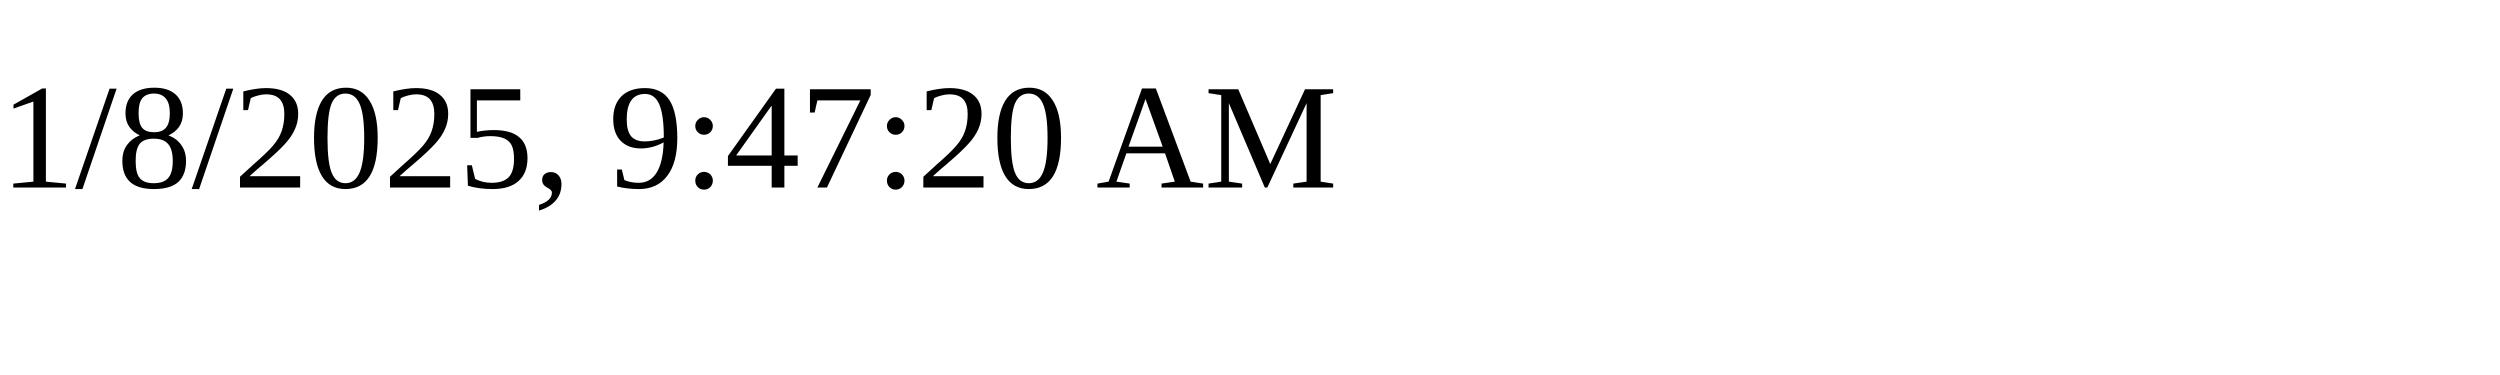
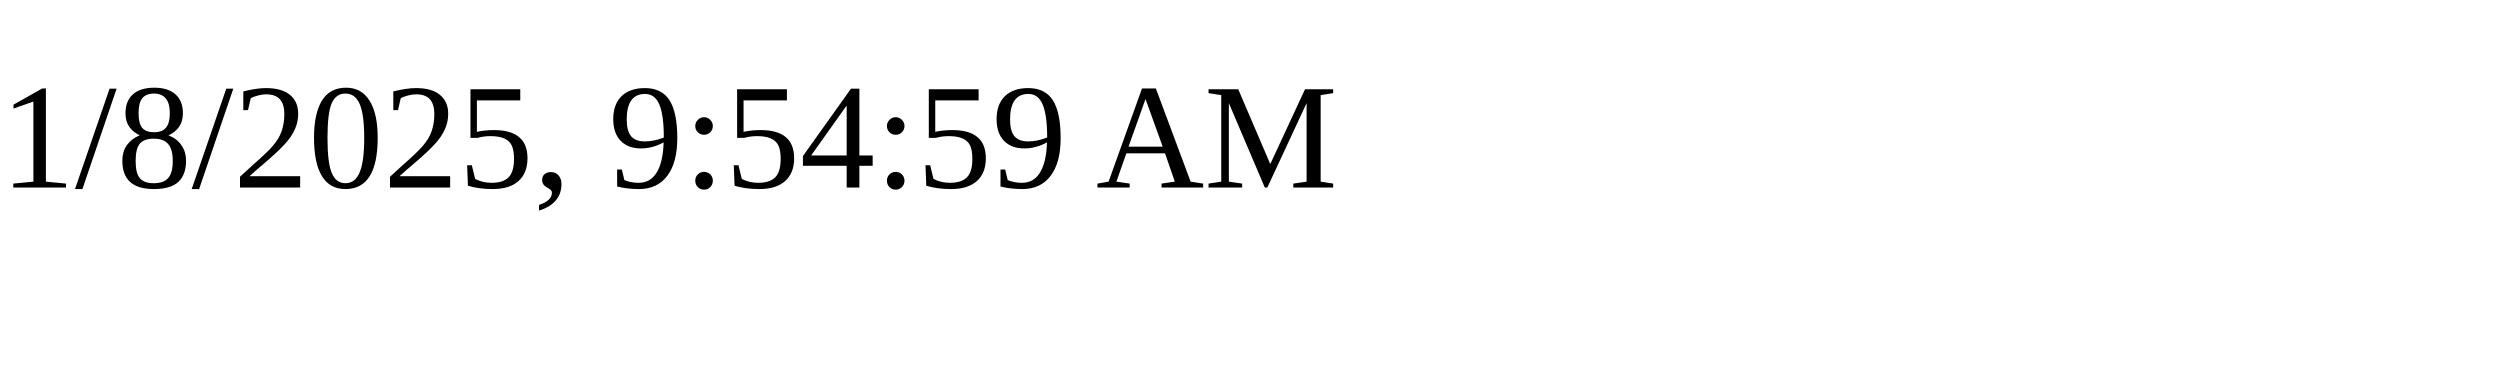
<svg xmlns="http://www.w3.org/2000/svg" height="30" width="200">
-   <text x="0" y="15">1/8/2025, 9:47:20 AM</text>
+   <text x="0" y="15">1/8/2025, 9:54:59 AM</text>
</svg>
